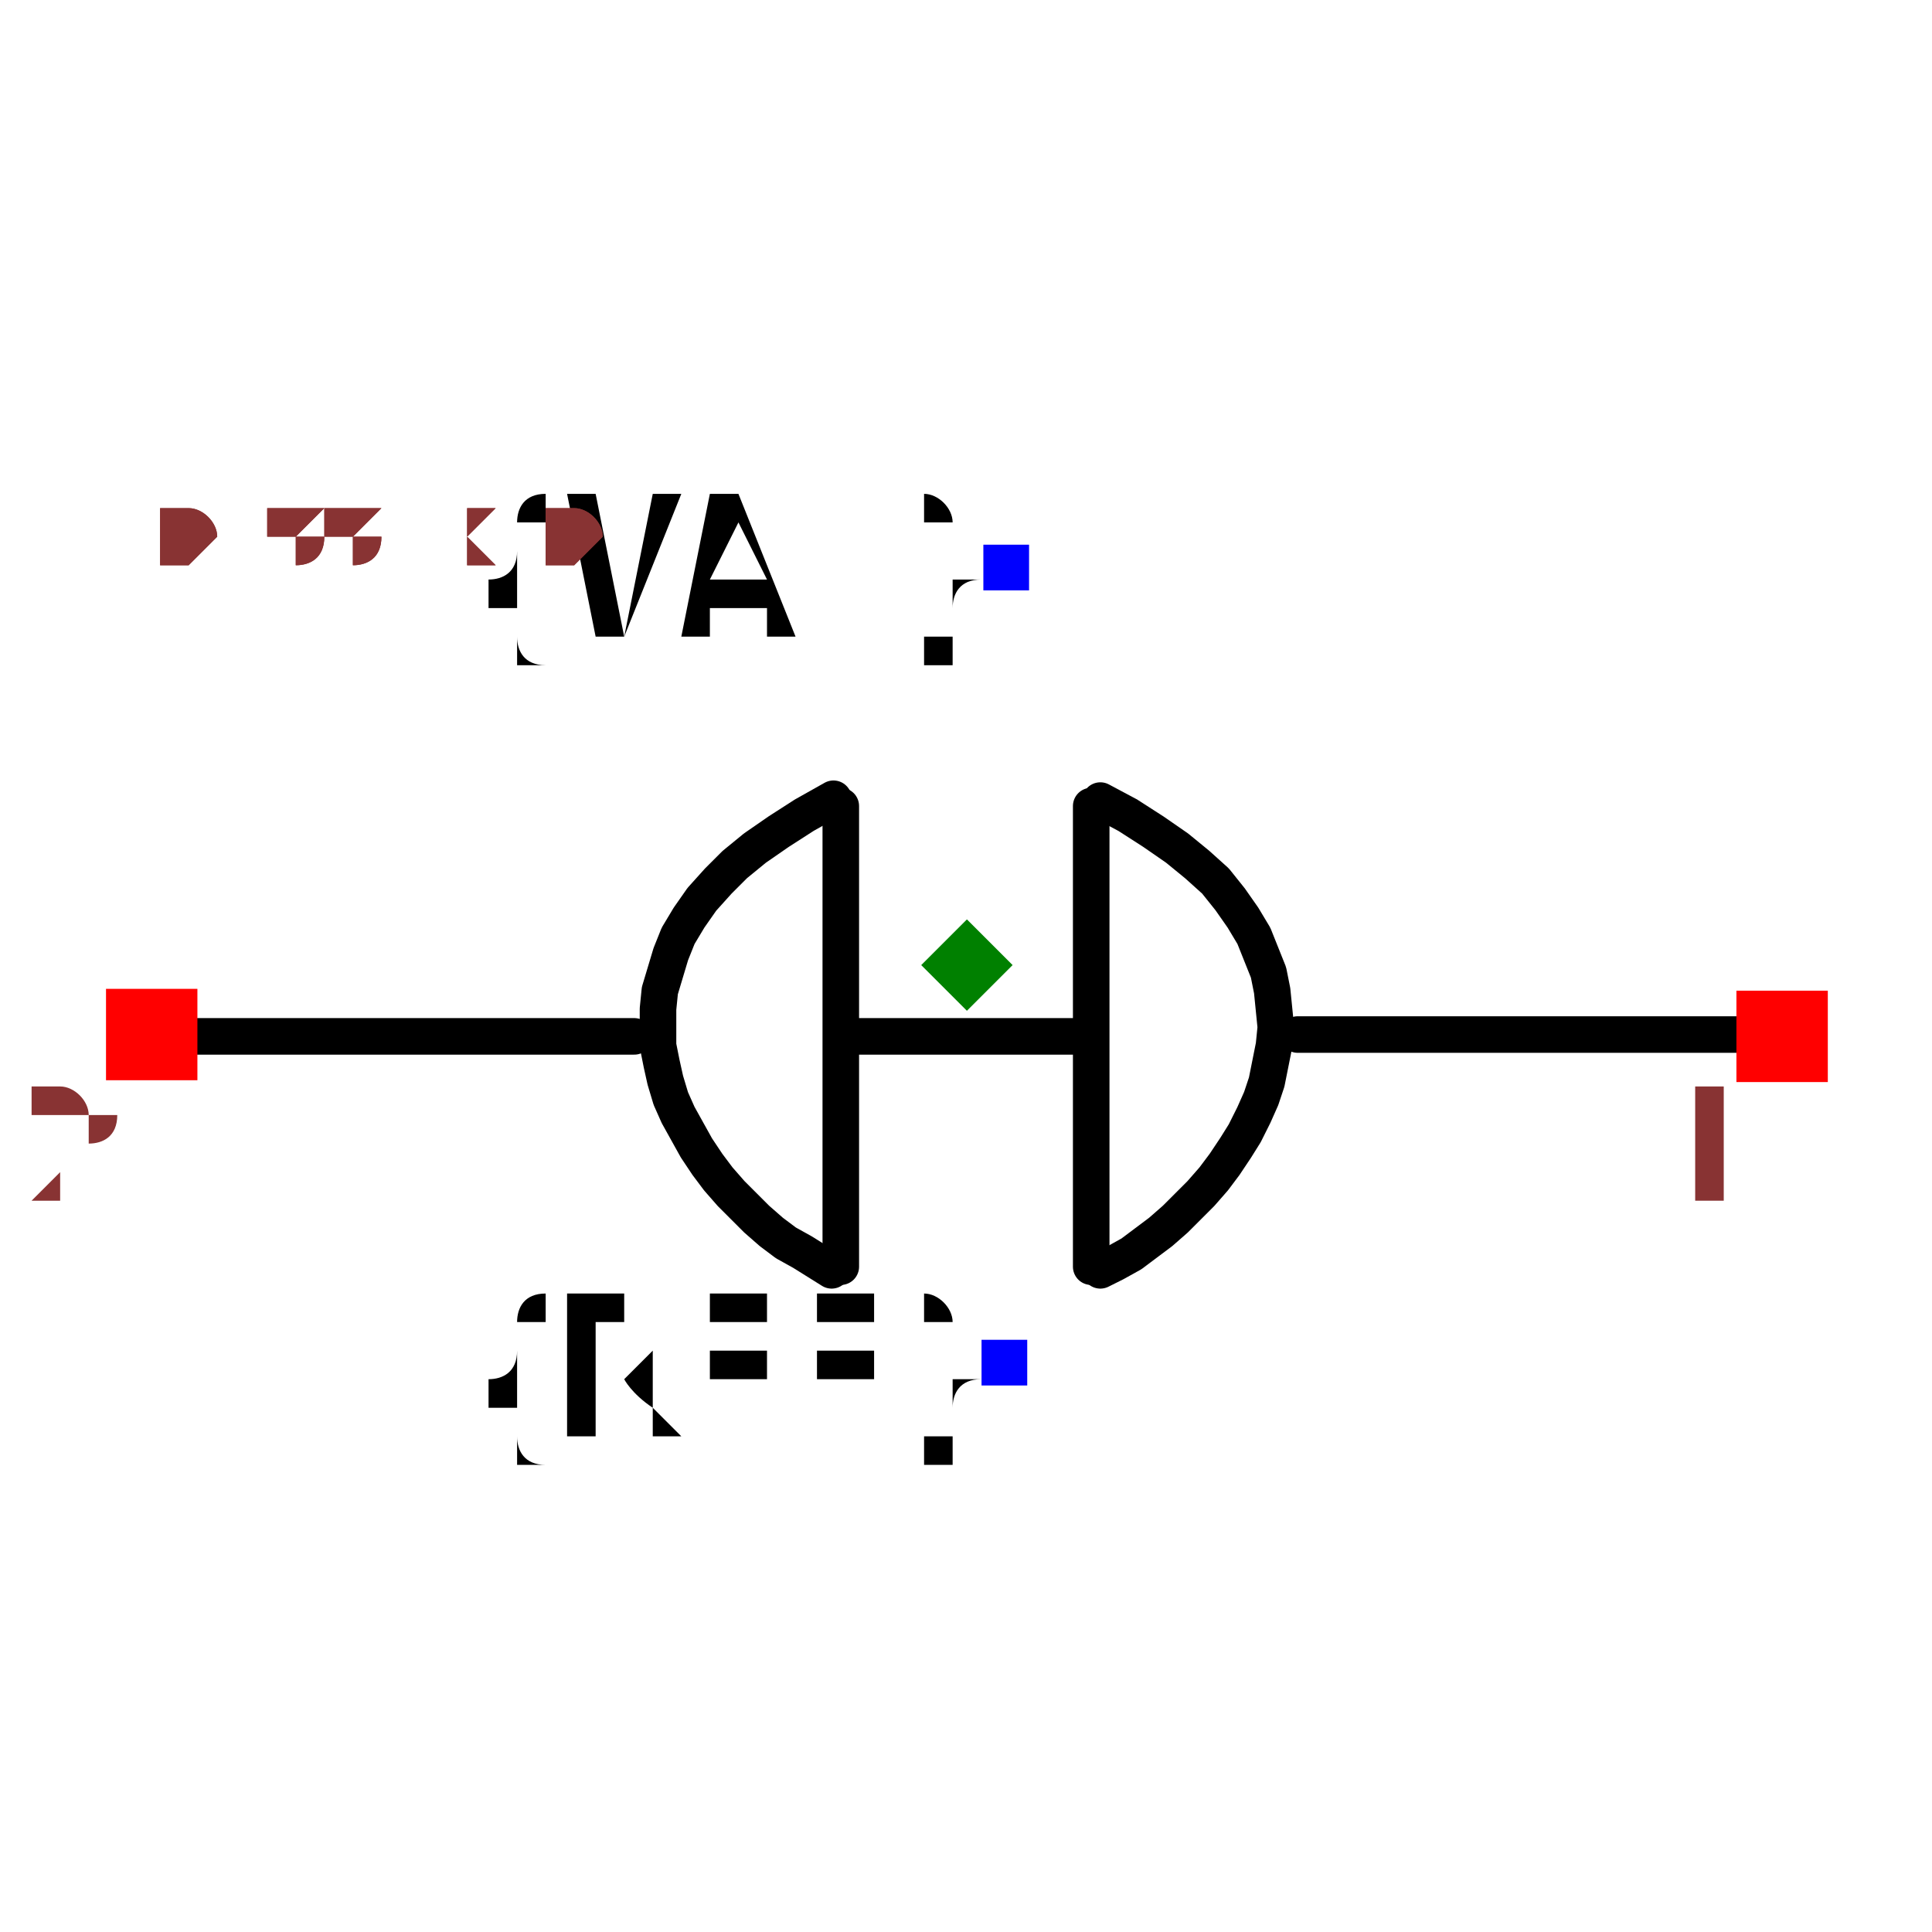
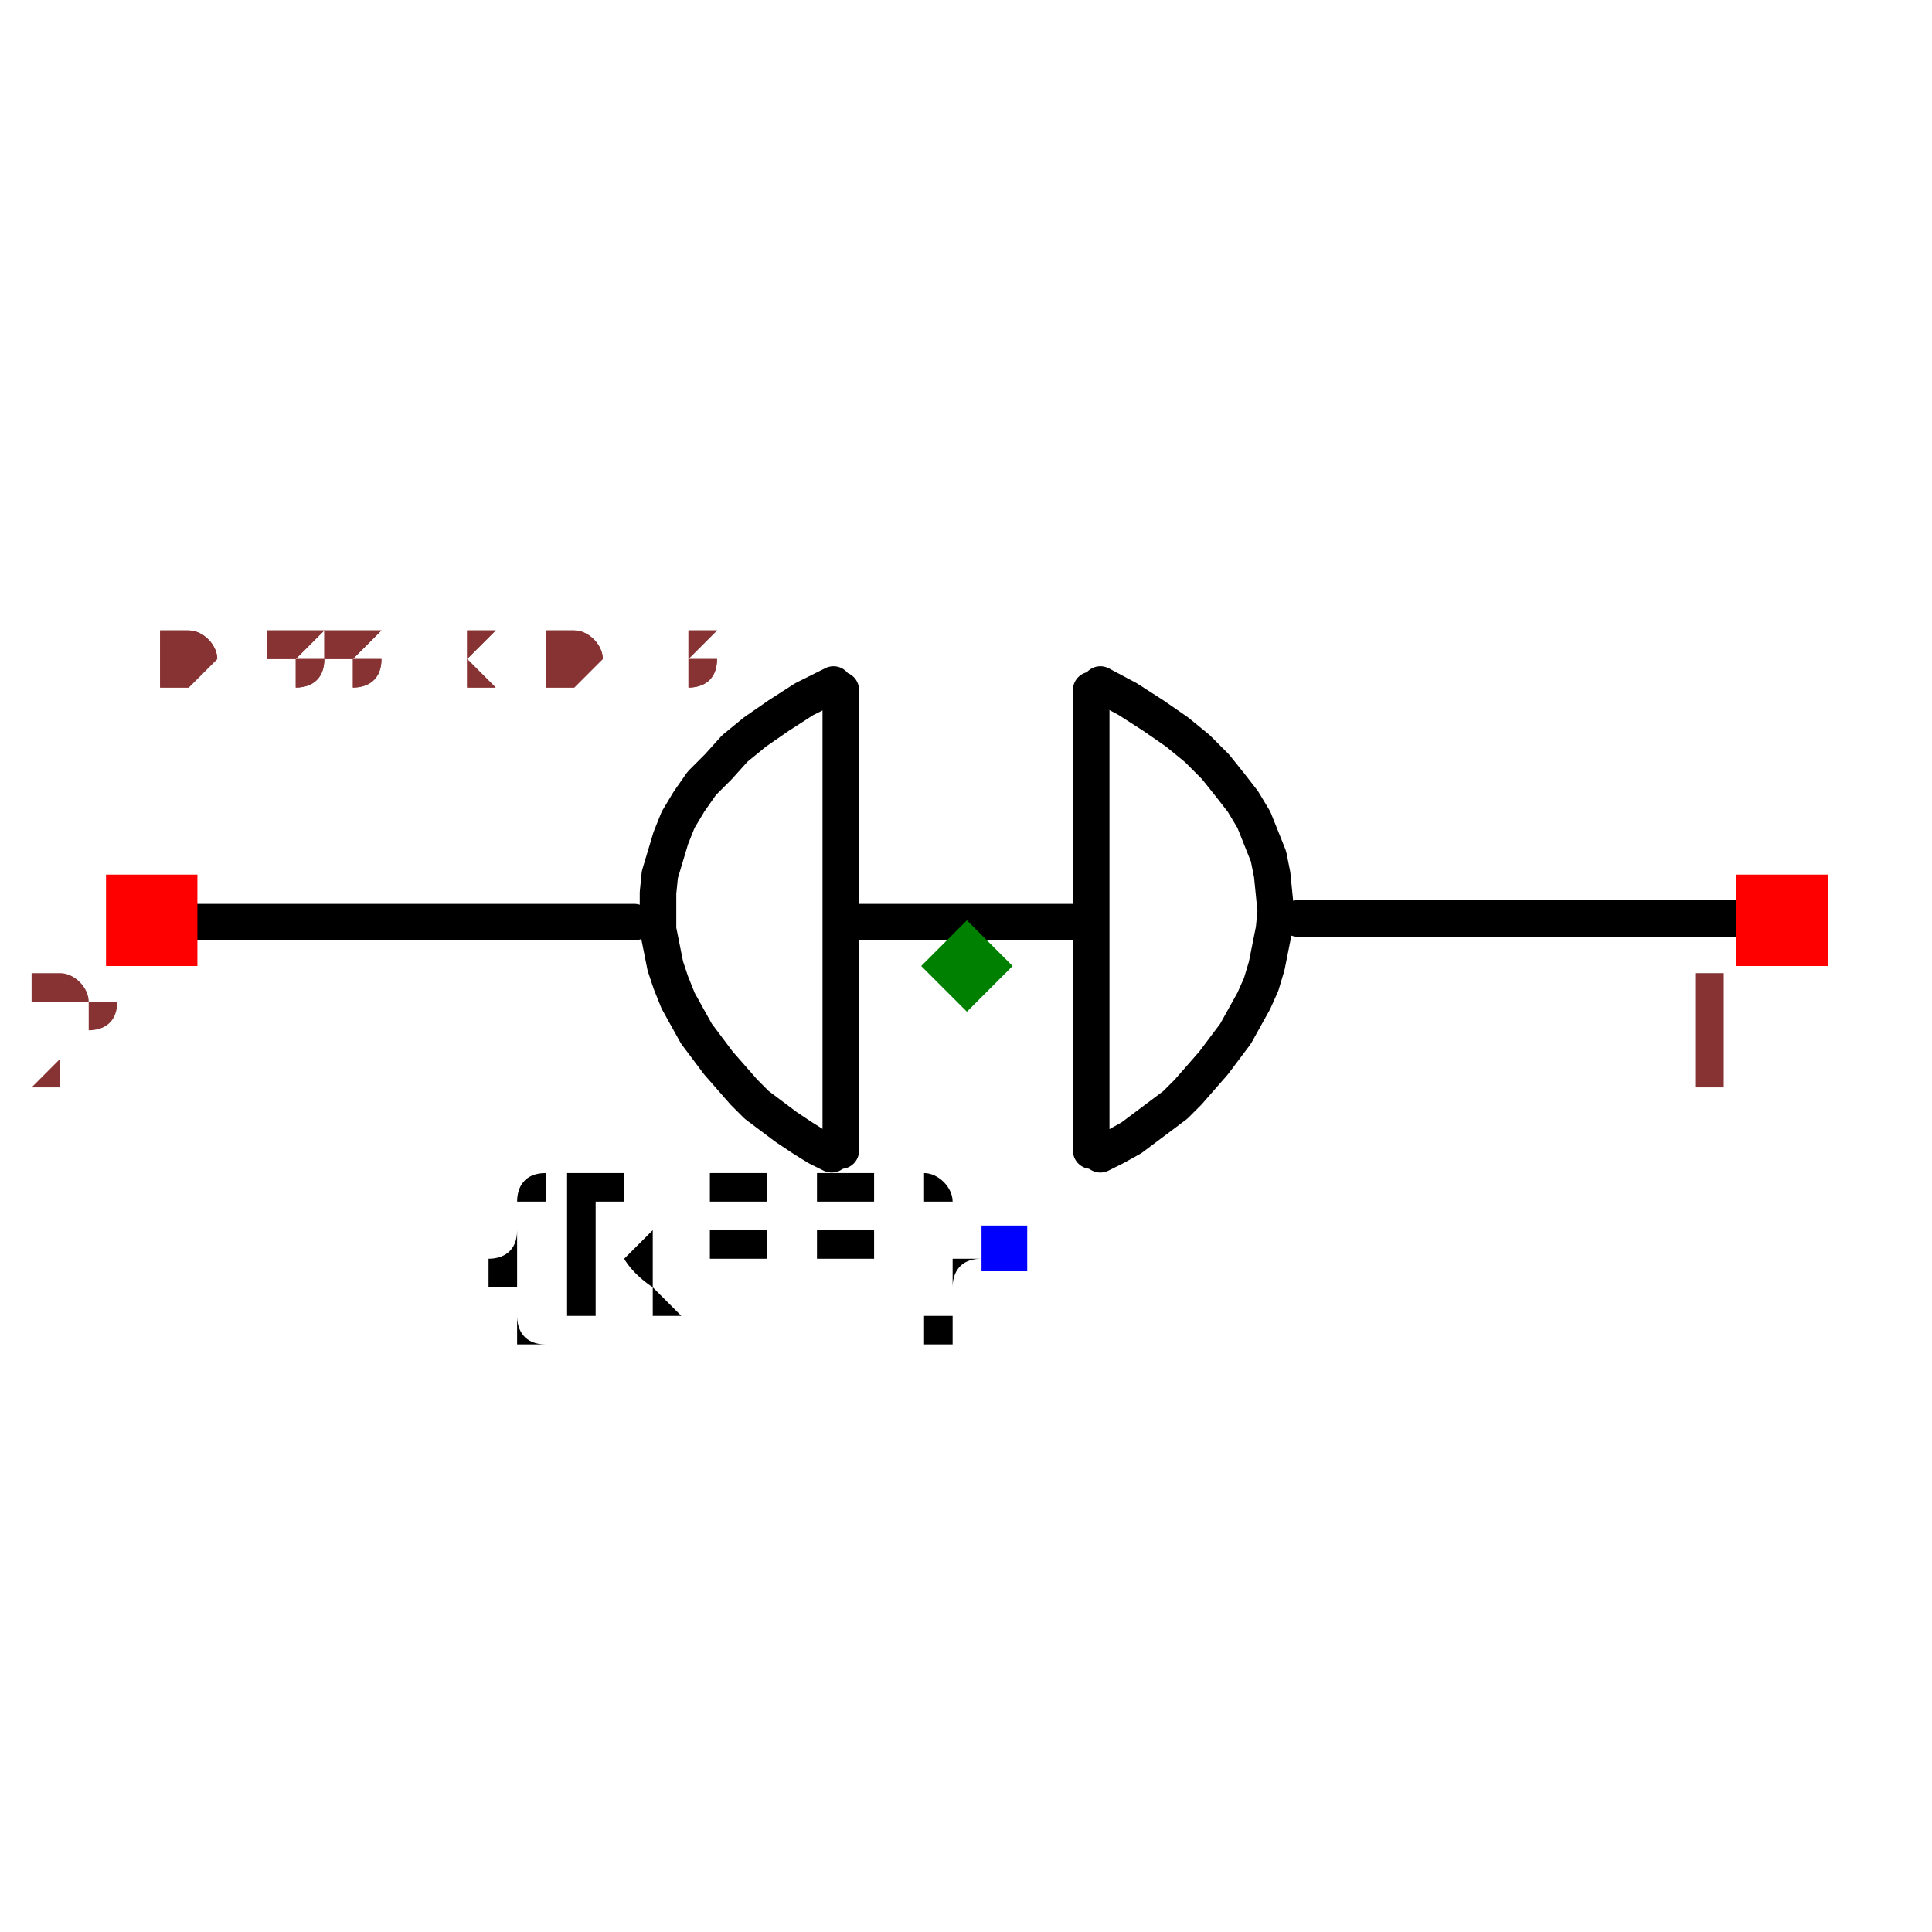
- <svg xmlns="http://www.w3.org/2000/svg" width="150" height="150" viewBox="-0.529 -0.261 1.057 0.523">
-   <path d="M0.181,0.038 L0.441,0.038" fill="none" stroke="black" stroke-width="0.02" stroke-linecap="round" stroke-linejoin="round" />
-   <path d="M-0.44,0.039 L-0.182,0.039" fill="none" stroke="black" stroke-width="0.02" stroke-linecap="round" stroke-linejoin="round" />
-   <path d="M-0.067,0.039 L0.066,0.039" fill="none" stroke="black" stroke-width="0.02" stroke-linecap="round" stroke-linejoin="round" />
-   <path d="M-0.069,0.165 L-0.069,-0.087" fill="black" stroke="black" stroke-width="0.02" stroke-linecap="round" stroke-linejoin="round" />
-   <path d="M0.068,0.165 L0.068,-0.087" fill="black" stroke="black" stroke-width="0.02" stroke-linecap="round" stroke-linejoin="round" />
-   <path d="M0.073,-0.09 L0.073,-0.09 L0.088,-0.082 L0.102,-0.073 L0.115,-0.064 L0.126,-0.055 L0.136,-0.046 L0.144,-0.036 L0.151,-0.026 L0.157,-0.016 L0.161,-0.006 L0.165,0.004 L0.167,0.014 L0.168,0.024 L0.169,0.034 L0.168,0.044 L0.166,0.054 L0.164,0.064 L0.161,0.073 L0.157,0.082 L0.152,0.092 L0.147,0.1 L0.141,0.109 L0.135,0.117 L0.128,0.125 L0.121,0.132 L0.114,0.139 L0.106,0.146 L0.098,0.152 L0.09,0.158 L0.081,0.163 L0.073,0.167 L0.073,0.167" fill="none" stroke="black" stroke-width="0.02" stroke-linecap="round" stroke-linejoin="round" />
-   <path d="M-0.073,-0.091 L-0.073,-0.091 L-0.089,-0.082 L-0.103,-0.073 L-0.116,-0.064 L-0.127,-0.055 L-0.136,-0.046 L-0.145,-0.036 L-0.152,-0.026 L-0.158,-0.016 L-0.162,-0.006 L-0.165,0.004 L-0.168,0.014 L-0.169,0.024 L-0.169,0.034 L-0.169,0.044 L-0.167,0.054 L-0.165,0.063 L-0.162,0.073 L-0.158,0.082 L-0.153,0.091 L-0.148,0.1 L-0.142,0.109 L-0.136,0.117 L-0.129,0.125 L-0.122,0.132 L-0.115,0.139 L-0.107,0.146 L-0.099,0.152 L-0.09,0.157 L-0.082,0.162 L-0.074,0.167 L-0.074,0.167" fill="none" stroke="black" stroke-width="0.02" stroke-linecap="round" stroke-linejoin="round" />
-   <text x="0.021" y="0.218" dx="0" dy="0.038" text-anchor="end" style="font: 0.1px monospace; fill: black">{REF}</text>
-   <rect x="0.008" y="0.205" width="0.025" height="0.025" fill="blue" />
-   <text x="0.021" y="-0.218" dx="0" dy="0.038" text-anchor="end" style="font: 0.1px monospace; fill: black">{VAL}</text>
-   <rect x="0.009" y="-0.23" width="0.025" height="0.025" fill="blue" />
-   <rect x="0.421" y="0.014" width="0.05" height="0.05" fill="red" />
-   <text x="0.406" y="0.129" text-anchor="middle" style="font: 0.08px monospace; fill: #833;">1</text>
-   <rect x="-0.471" y="0.013" width="0.05" height="0.05" fill="red" />
-   <text x="-0.486" y="0.128" text-anchor="middle" style="font: 0.08px monospace; fill: #833;">2</text>
-   <path d="M 0 -0.025 L 0.025 1.1102230246251565e-16 L 0 0.025 L -0.025 1.1102230246251565e-16 Z" fill="green" />
-   <text x="-0.441" y="-0.218" style="font: 0.05px monospace; fill: #833;">0.88 x 0.44</text>
-   <text x="-0.441" y="-0.218" style="font: 0.05px monospace; fill: #833;">0.88 x 0.44</text>
+ <svg xmlns="http://www.w3.org/2000/svg" width="150" height="150" viewBox="-0.529 -0.185 1.057 0.37">
+   <path d="M0.181,-0.026 L0.441,-0.026" fill="none" stroke="black" stroke-width="0.02" stroke-linecap="round" stroke-linejoin="round" />
+   <path d="M-0.44,-0.024 L-0.182,-0.024" fill="none" stroke="black" stroke-width="0.02" stroke-linecap="round" stroke-linejoin="round" />
+   <path d="M-0.067,-0.024 L0.066,-0.024" fill="none" stroke="black" stroke-width="0.02" stroke-linecap="round" stroke-linejoin="round" />
+   <path d="M-0.069,0.101 L-0.069,-0.151" fill="black" stroke="black" stroke-width="0.02" stroke-linecap="round" stroke-linejoin="round" />
+   <path d="M0.068,0.101 L0.068,-0.151" fill="black" stroke="black" stroke-width="0.02" stroke-linecap="round" stroke-linejoin="round" />
+   <path d="M0.073,-0.154 L0.073,-0.154 L0.088,-0.146 L0.102,-0.137 L0.115,-0.128 L0.126,-0.119 L0.136,-0.109 L0.144,-0.099 L0.151,-0.09 L0.157,-0.08 L0.161,-0.07 L0.165,-0.06 L0.167,-0.05 L0.168,-0.04 L0.169,-0.03 L0.168,-0.02 L0.166,-0.01 L0.164,-0 L0.161,0.01 L0.157,0.019 L0.152,0.028 L0.147,0.037 L0.141,0.045 L0.135,0.053 L0.128,0.061 L0.121,0.069 L0.114,0.076 L0.106,0.082 L0.098,0.088 L0.09,0.094 L0.081,0.099 L0.073,0.103 L0.073,0.103" fill="none" stroke="black" stroke-width="0.02" stroke-linecap="round" stroke-linejoin="round" />
+   <path d="M-0.073,-0.154 L-0.073,-0.154 L-0.089,-0.146 L-0.103,-0.137 L-0.116,-0.128 L-0.127,-0.119 L-0.136,-0.109 L-0.145,-0.1 L-0.152,-0.09 L-0.158,-0.08 L-0.162,-0.07 L-0.165,-0.06 L-0.168,-0.05 L-0.169,-0.04 L-0.169,-0.03 L-0.169,-0.02 L-0.167,-0.01 L-0.165,-0 L-0.162,0.009 L-0.158,0.019 L-0.153,0.028 L-0.148,0.037 L-0.142,0.045 L-0.136,0.053 L-0.129,0.061 L-0.122,0.069 L-0.115,0.076 L-0.107,0.082 L-0.099,0.088 L-0.09,0.094 L-0.082,0.099 L-0.074,0.103 L-0.074,0.103" fill="none" stroke="black" stroke-width="0.02" stroke-linecap="round" stroke-linejoin="round" />
+   <text x="0.021" y="0.154" dx="0" dy="0.038" text-anchor="end" style="font: 0.1px monospace; fill: black">{REF}</text>
+   <rect x="0.008" y="0.142" width="0.025" height="0.025" fill="blue" />
+   <rect x="0.421" y="-0.05" width="0.05" height="0.05" fill="red" />
+   <text x="0.406" y="0.065" text-anchor="middle" style="font: 0.08px monospace; fill: #833;">1</text>
+   <rect x="-0.471" y="-0.05" width="0.05" height="0.05" fill="red" />
+   <text x="-0.486" y="0.065" text-anchor="middle" style="font: 0.08px monospace; fill: #833;">2</text>
+   <path d="M 0 -0.025 L 0.025 0 L 0 0.025 L -0.025 0 Z" fill="green" />
+   <text x="-0.441" y="-0.154" style="font: 0.05px monospace; fill: #833;">0.88 x 0.31</text>
+   <text x="-0.441" y="-0.154" style="font: 0.05px monospace; fill: #833;">0.88 x 0.31</text>
</svg>
